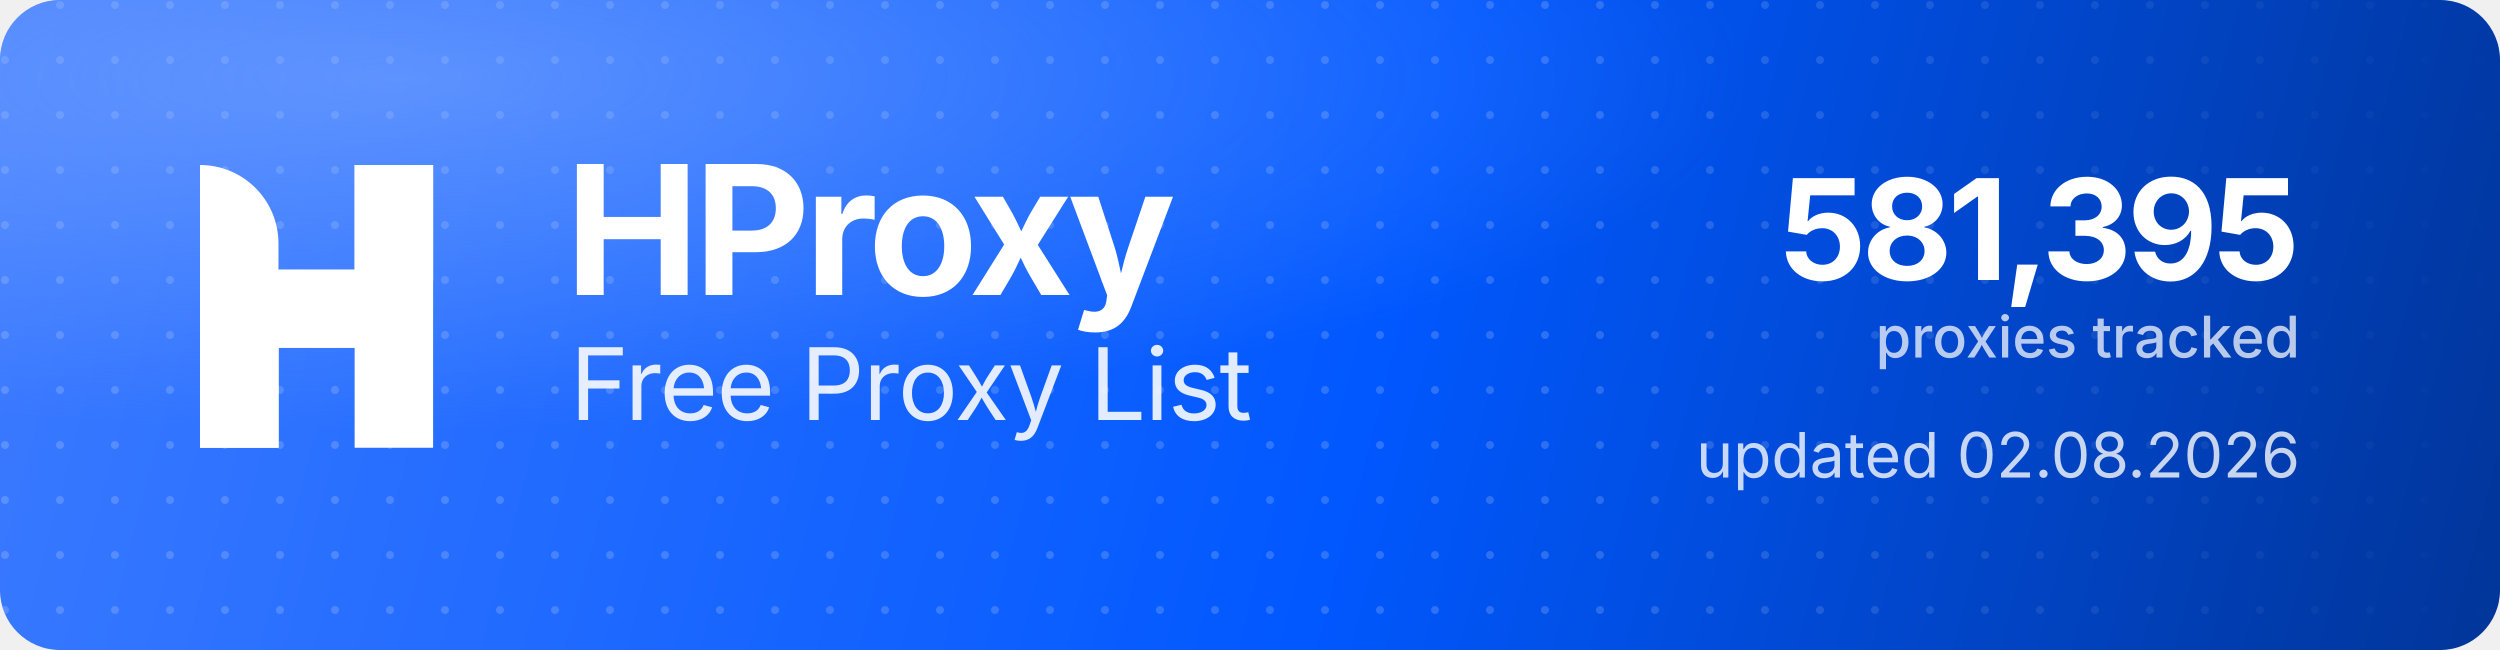
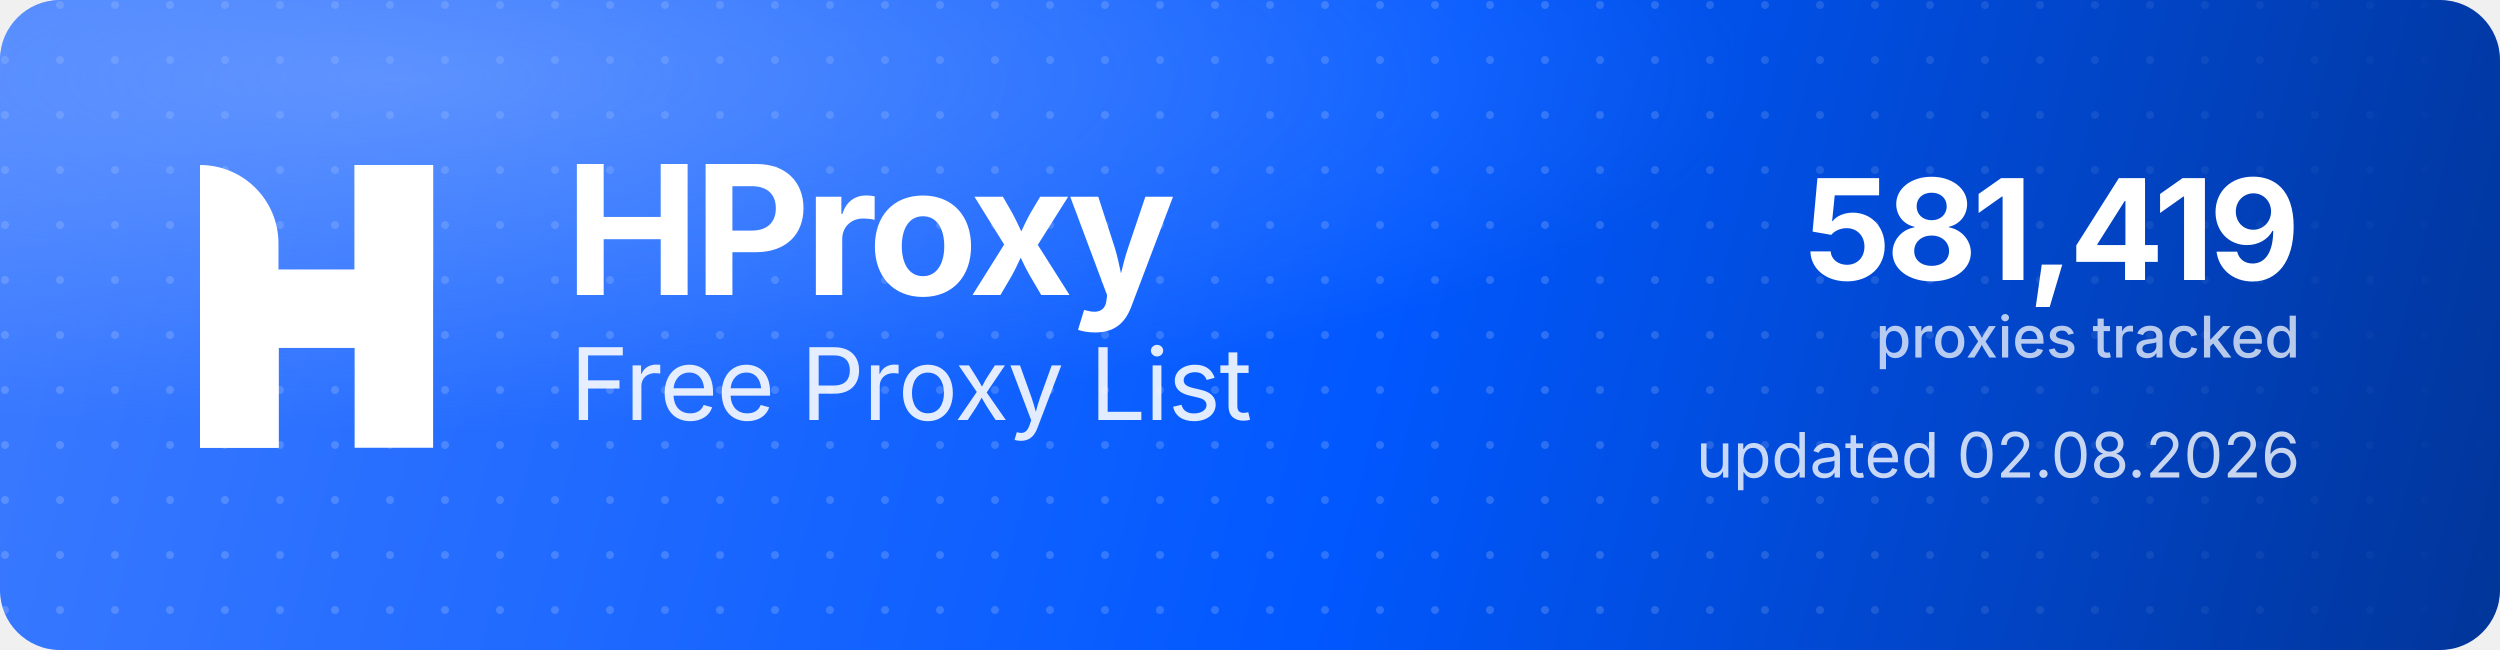
<svg xmlns="http://www.w3.org/2000/svg" width="1000" height="260" viewBox="0 0 1000 260" role="img" aria-label="HProxy Free Proxy List">
  <defs>
    <linearGradient id="hp-bg" x1="0" y1="0" x2="1000" y2="260" gradientUnits="userSpaceOnUse">
      <stop offset="0" stop-color="#3D7BFF" />
      <stop offset="0.55" stop-color="#0158FF" />
      <stop offset="1" stop-color="#013599" />
    </linearGradient>
    <radialGradient id="hp-glow" cx="0.16" cy="0.12" r="0.9">
      <stop offset="0" stop-color="#8FB4FF" stop-opacity="0.5" />
      <stop offset="0.6" stop-color="#8FB4FF" stop-opacity="0" />
    </radialGradient>
    <pattern id="hp-dots" width="22" height="22" patternUnits="userSpaceOnUse">
      <circle cx="2" cy="2" r="1.6" fill="#FFFFFF" fill-opacity="0.17" />
    </pattern>
    <linearGradient id="hp-dot-fade" x1="0" y1="0" x2="1000" y2="0" gradientUnits="userSpaceOnUse">
      <stop offset="0" stop-color="#FFFFFF" stop-opacity="1" />
      <stop offset="0.62" stop-color="#FFFFFF" stop-opacity="1" />
      <stop offset="1" stop-color="#FFFFFF" stop-opacity="0" />
    </linearGradient>
    <mask id="hp-dot-mask">
      <rect width="1000" height="260" fill="url(#hp-dot-fade)" />
    </mask>
  </defs>
  <rect width="1000" height="260" rx="24" fill="url(#hp-bg)" />
  <rect width="1000" height="260" rx="24" fill="url(#hp-dots)" mask="url(#hp-dot-mask)" />
  <rect width="1000" height="260" rx="24" fill="url(#hp-glow)" />
  <g transform="translate(80,66) scale(4.35)" fill="#FFFFFF">
    <path d="M0 0V0C3.985 0 7.216 3.231 7.216 7.216V26H0V0Z" />
    <rect x="14.219" width="7.216" height="26" />
    <path d="M7.235 26H0V15.971C0 12.455 2.851 9.604 6.367 9.604H14.22V0H21.437V10.453C21.437 13.97 18.586 16.82 15.069 16.82H7.235V26Z" />
  </g>
  <text x="226" y="118" font-family="'Geist','Inter','Segoe UI',system-ui,-apple-system,Helvetica,Arial,sans-serif" font-size="72" font-weight="700" letter-spacing="-2.3" fill="#FFFFFF">HProxy</text>
  <text x="228" y="168" font-family="'Geist','Inter','Segoe UI',system-ui,-apple-system,Helvetica,Arial,sans-serif" font-size="40" font-weight="400" letter-spacing="-0.5" fill="#FFFFFF" fill-opacity="0.88">Free Proxy List</text>
-   <text x="920" y="112" text-anchor="end" font-family="'Geist','Inter','Segoe UI',system-ui,-apple-system,Helvetica,Arial,sans-serif" font-size="56" font-weight="700" letter-spacing="-2" fill="#FFFFFF">581,395</text>
+   <text x="920" y="112" text-anchor="end" font-family="'Geist','Inter','Segoe UI',system-ui,-apple-system,Helvetica,Arial,sans-serif" font-size="56" font-weight="700" letter-spacing="-2" fill="#FFFFFF">581,419</text>
  <text x="920" y="143" text-anchor="end" font-family="'Geist','Inter','Segoe UI',system-ui,-apple-system,Helvetica,Arial,sans-serif" font-size="23" font-weight="500" fill="#FFFFFF" fill-opacity="0.72">proxies tracked</text>
  <text x="920" y="191" text-anchor="end" font-family="'Geist','Inter','Segoe UI',system-ui,-apple-system,Helvetica,Arial,sans-serif" font-size="25" font-weight="400" fill="#FFFFFF" fill-opacity="0.78">updated 02.08.2026</text>
</svg>
